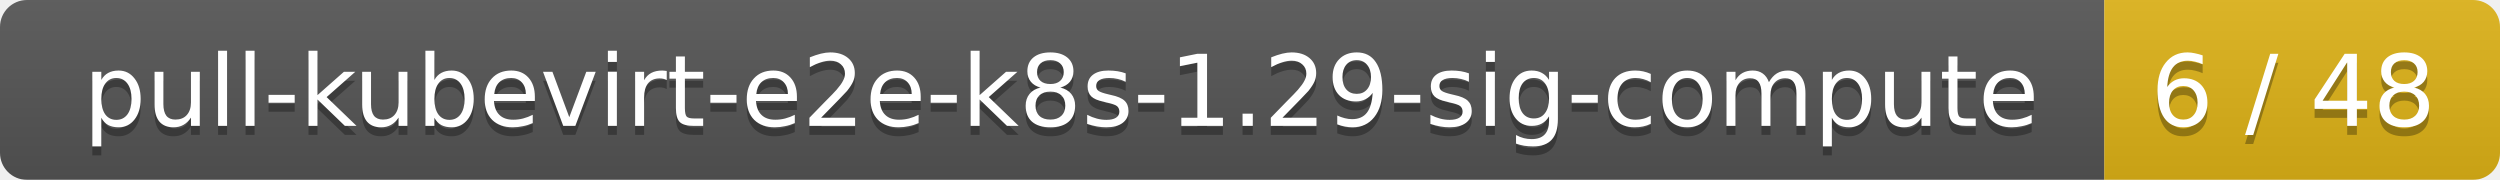
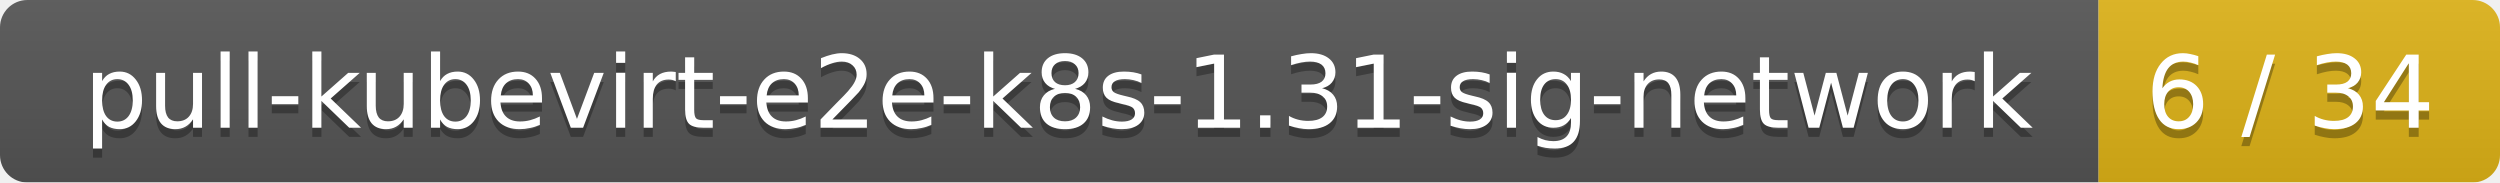
- <svg xmlns="http://www.w3.org/2000/svg" width="278" height="20">
+ <svg xmlns="http://www.w3.org/2000/svg" width="274" height="20">
  <linearGradient id="smooth" x2="0" y2="100%">
    <stop offset="0" stop-color="#bbb" stop-opacity=".1" />
    <stop offset="1" stop-opacity=".1" />
  </linearGradient>
  <mask id="round">
-     <rect width="278" height="20" rx="3" fill="#fff" />
+     <rect width="274" height="20" rx="3" fill="#fff" />
  </mask>
  <g mask="url(#round)">
-     <rect width="234" height="20" fill="#555" />
-     <rect x="234" width="44" height="20" fill="#dfb317" />
-     <rect width="278" height="20" fill="url(#smooth)" />
+     <rect width="230" height="20" fill="#555" />
+     <rect x="230" width="44" height="20" fill="#dfb317" />
+     <rect width="274" height="20" fill="url(#smooth)" />
  </g>
  <g fill="#fff" text-anchor="middle" font-family="DejaVu Sans,Verdana,Geneva,sans-serif" font-size="11">
-     <text x="118" y="15" fill="#010101" fill-opacity=".3">pull-kubevirt-e2e-k8s-1.29-sig-compute</text>
-     <text x="118" y="14">pull-kubevirt-e2e-k8s-1.29-sig-compute</text>
-     <text x="255" y="15" fill="#010101" fill-opacity=".3">6 / 48</text>
-     <text x="255" y="14">6 / 48</text>
+     <text x="116" y="15" fill="#010101" fill-opacity=".3">pull-kubevirt-e2e-k8s-1.31-sig-network</text>
+     <text x="116" y="14">pull-kubevirt-e2e-k8s-1.31-sig-network</text>
+     <text x="251" y="15" fill="#010101" fill-opacity=".3">6 / 34</text>
+     <text x="251" y="14">6 / 34</text>
  </g>
</svg>
